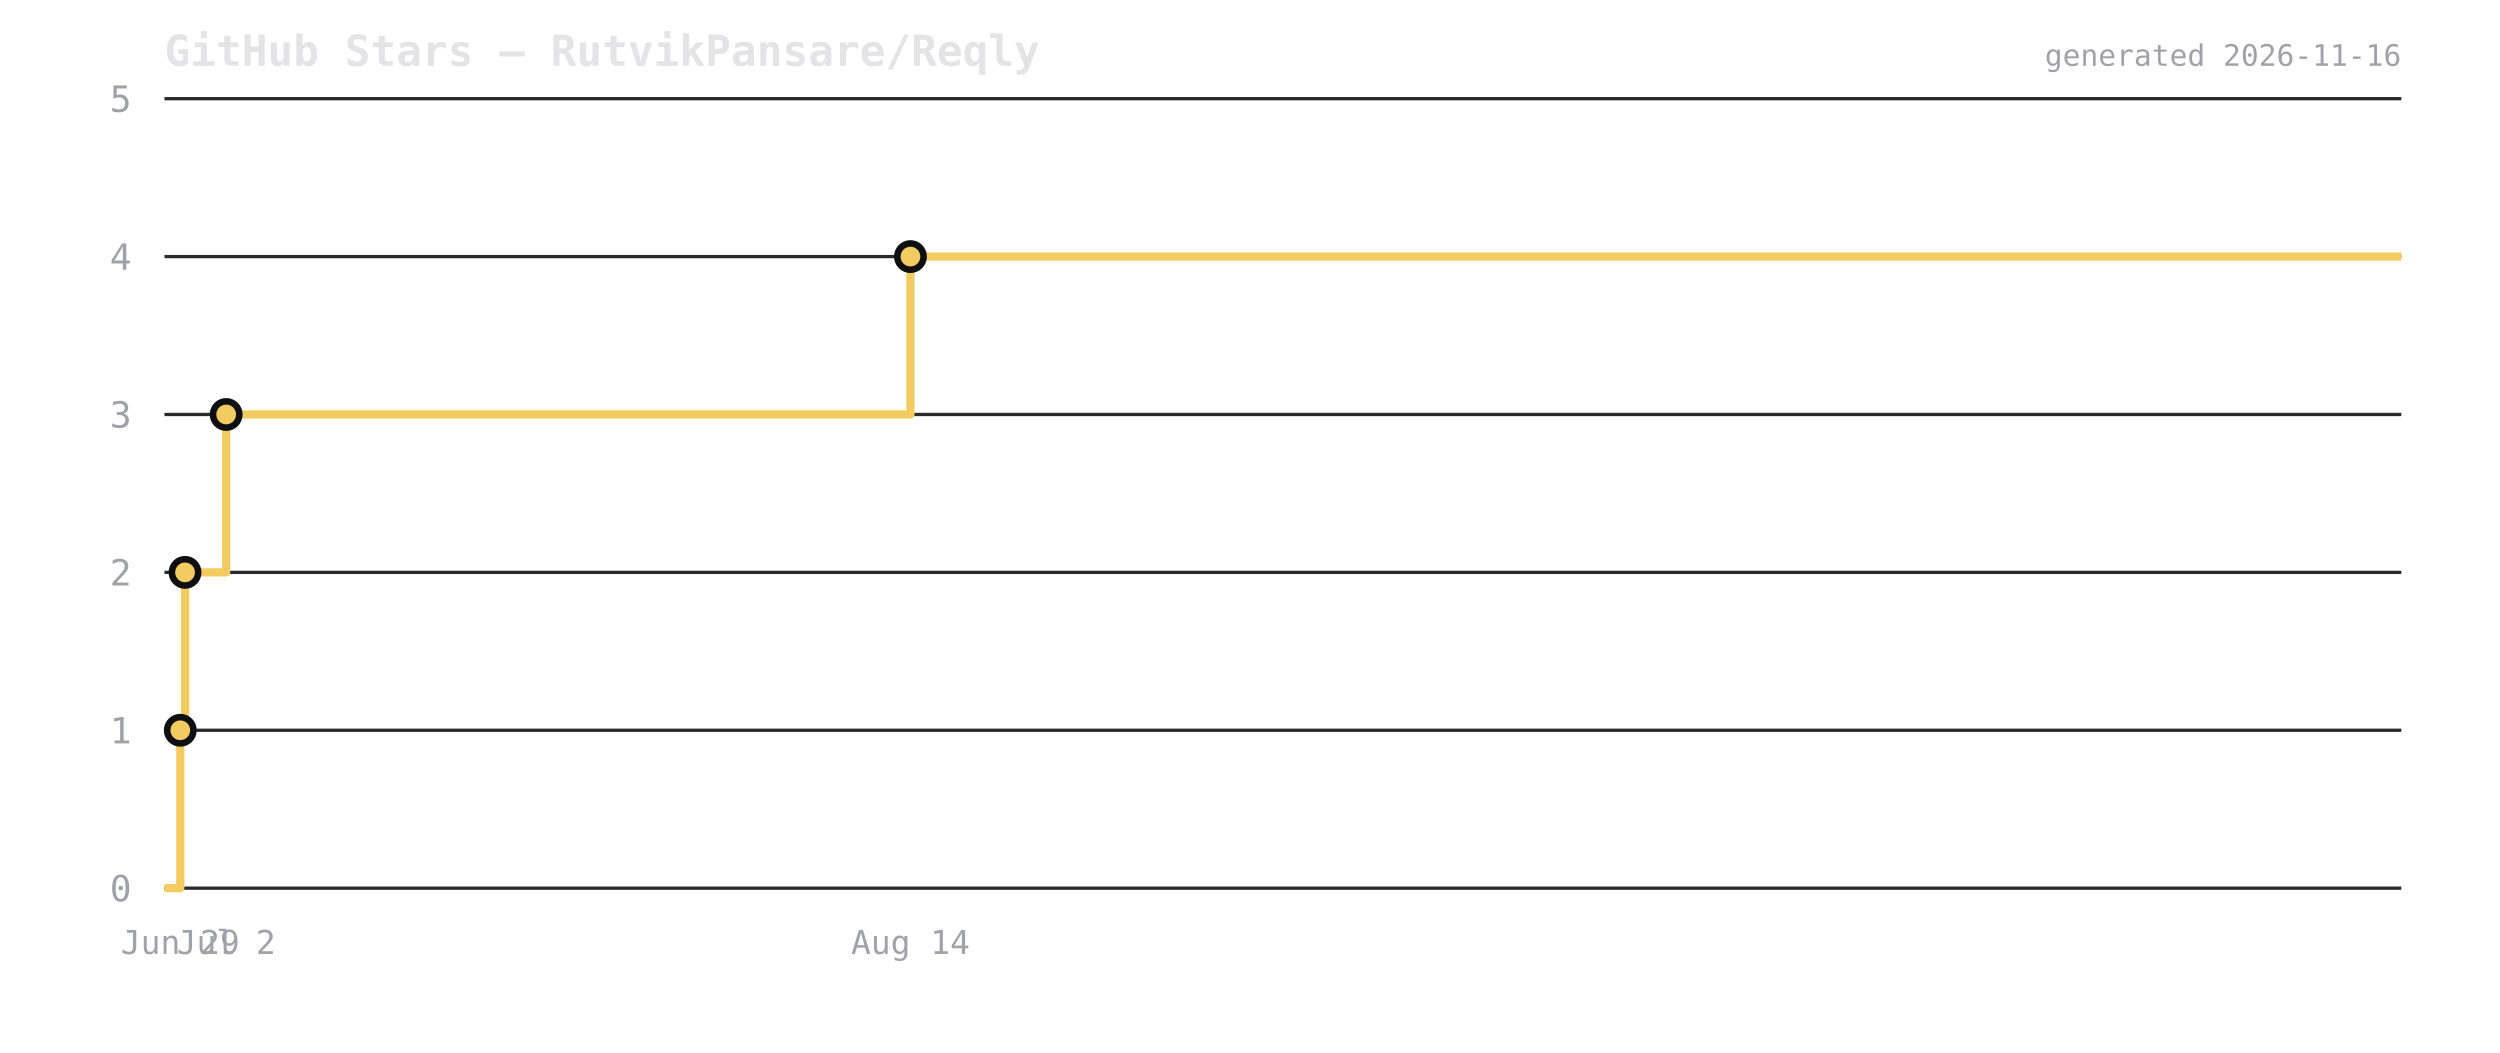
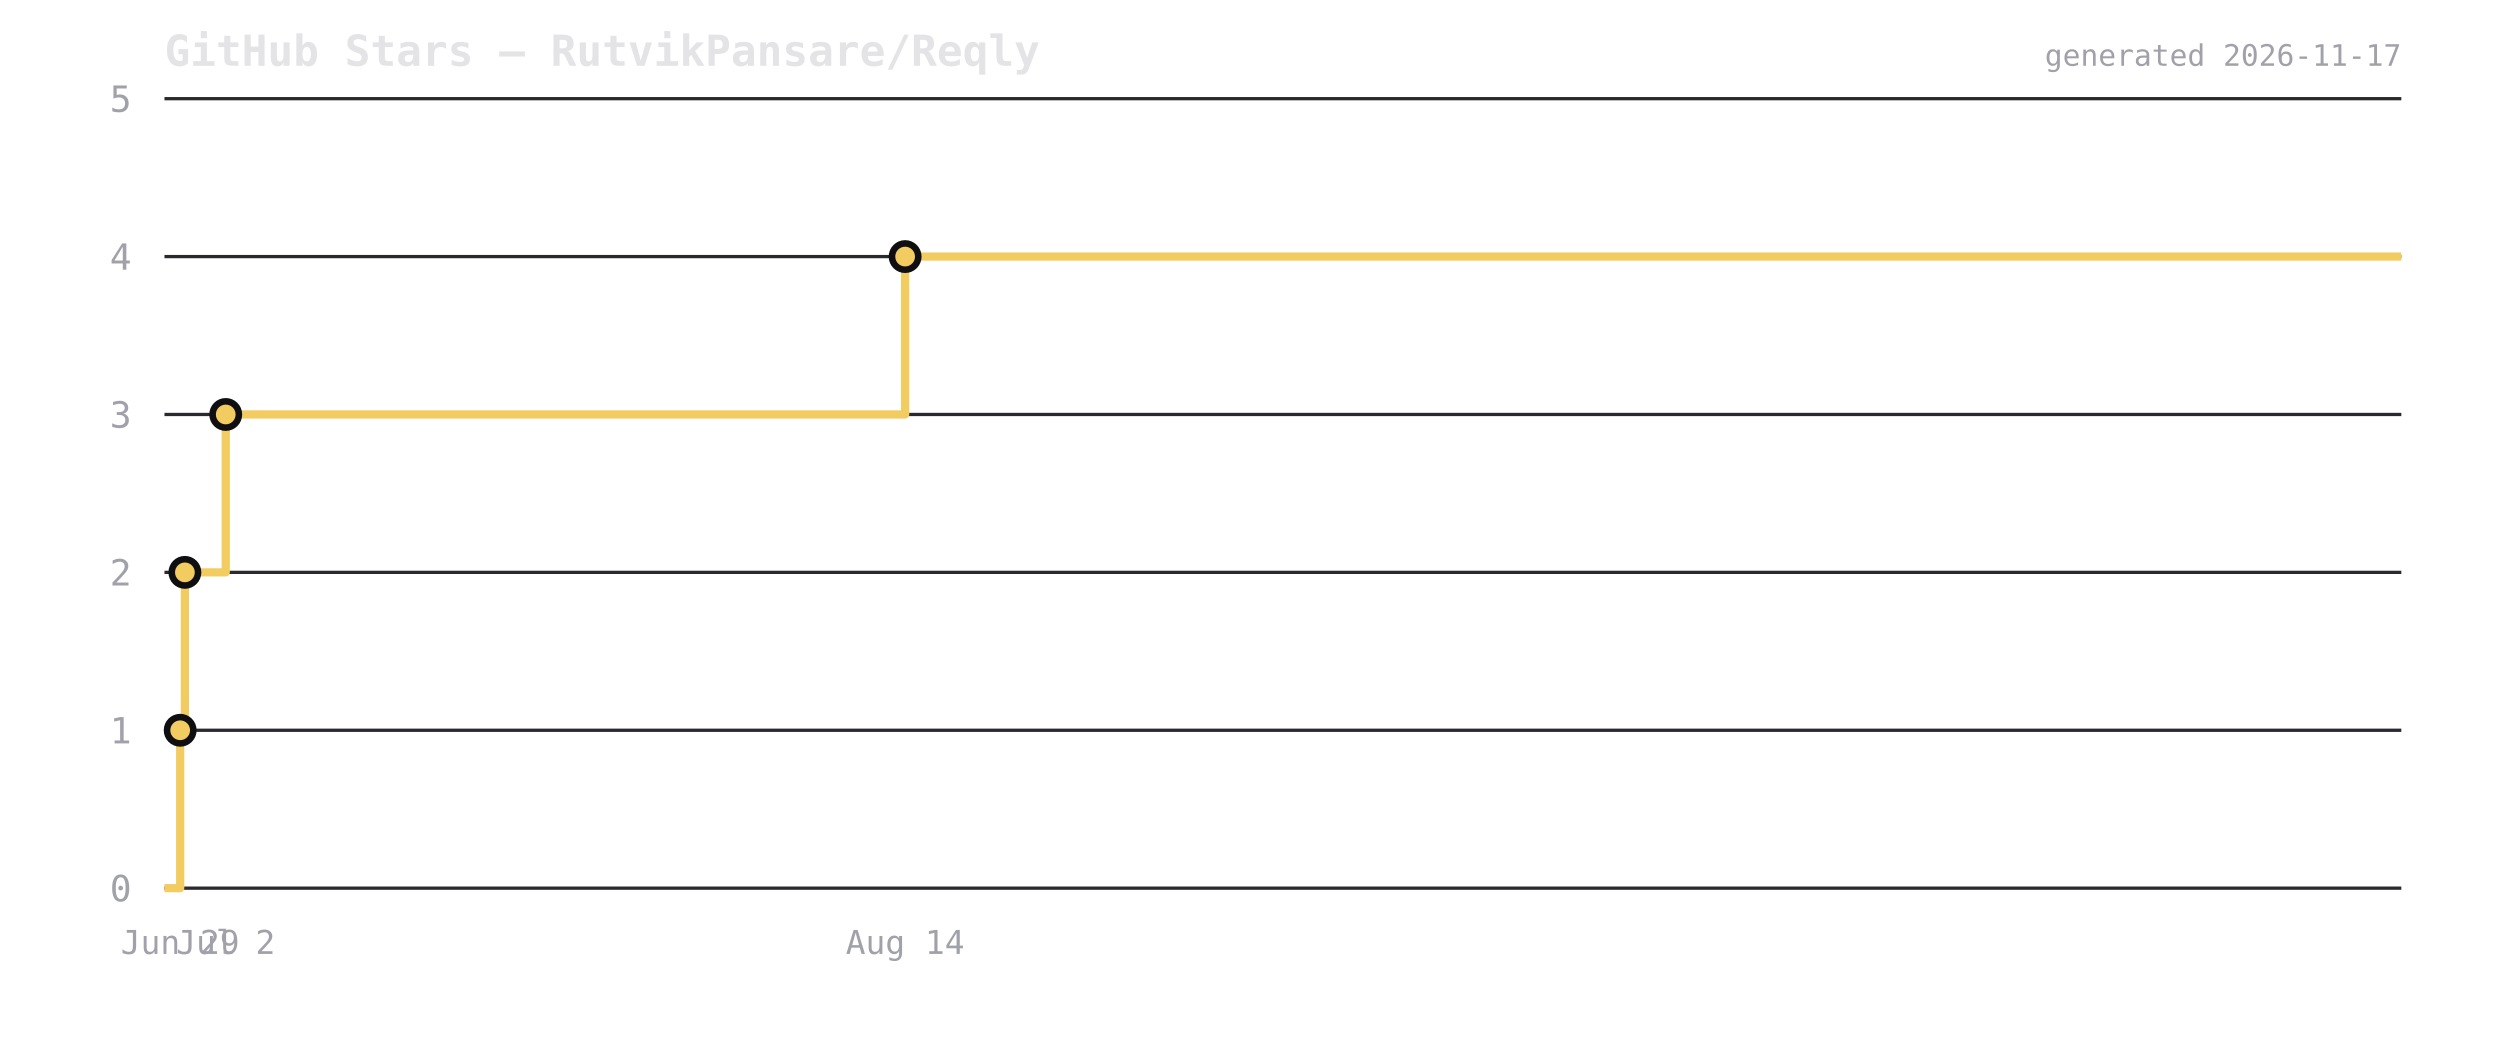
<svg xmlns="http://www.w3.org/2000/svg" viewBox="0 0 760 320" width="760" height="320">
  <rect width="760" height="320" fill="transparent" />
  <text x="50" y="20" font-size="13" font-weight="600" fill="#e4e4e7" font-family="ui-monospace,monospace">GitHub Stars — RutvikPansare/Reqly</text>
  <line x1="50" y1="270" x2="730" y2="270" stroke="#2a2a2e" stroke-width="1" />
  <text x="40" y="274" font-size="11" fill="#a1a1aa" text-anchor="end" font-family="ui-monospace,monospace">0</text>
  <line x1="50" y1="222" x2="730" y2="222" stroke="#2a2a2e" stroke-width="1" />
  <text x="40" y="226" font-size="11" fill="#a1a1aa" text-anchor="end" font-family="ui-monospace,monospace">1</text>
  <line x1="50" y1="174" x2="730" y2="174" stroke="#2a2a2e" stroke-width="1" />
  <text x="40" y="178" font-size="11" fill="#a1a1aa" text-anchor="end" font-family="ui-monospace,monospace">2</text>
  <line x1="50" y1="126" x2="730" y2="126" stroke="#2a2a2e" stroke-width="1" />
  <text x="40" y="130" font-size="11" fill="#a1a1aa" text-anchor="end" font-family="ui-monospace,monospace">3</text>
  <line x1="50" y1="78" x2="730" y2="78" stroke="#2a2a2e" stroke-width="1" />
  <text x="40" y="82" font-size="11" fill="#a1a1aa" text-anchor="end" font-family="ui-monospace,monospace">4</text>
  <line x1="50" y1="30" x2="730" y2="30" stroke="#2a2a2e" stroke-width="1" />
  <text x="40" y="34" font-size="11" fill="#a1a1aa" text-anchor="end" font-family="ui-monospace,monospace">5</text>
-   <path d="M 50 270 L 54.808 270 L 54.808 222 L 56.253 222 L 56.253 174 L 68.757 174 L 68.757 126 L 276.779 126 L 276.779 78 L 730 78 L 730 78" fill="none" stroke="#f2cc60" stroke-width="2.5" stroke-linejoin="round" />
-   <circle cx="54.808" cy="222" r="4" fill="#f2cc60" stroke="#0f0f12" stroke-width="2" />
-   <circle cx="56.253" cy="174" r="4" fill="#f2cc60" stroke="#0f0f12" stroke-width="2" />
-   <circle cx="68.757" cy="126" r="4" fill="#f2cc60" stroke="#0f0f12" stroke-width="2" />
-   <circle cx="276.779" cy="78" r="4" fill="#f2cc60" stroke="#0f0f12" stroke-width="2" />
-   <text x="54.808" y="290" font-size="10" fill="#a1a1aa" text-anchor="middle" font-family="ui-monospace,monospace">Jun 29</text>
-   <text x="68.757" y="290" font-size="10" fill="#a1a1aa" text-anchor="middle" font-family="ui-monospace,monospace">Jul 2</text>
-   <text x="276.779" y="290" font-size="10" fill="#a1a1aa" text-anchor="middle" font-family="ui-monospace,monospace">Aug 14</text>
-   <text x="730" y="20" font-size="9" fill="#a1a1aa" text-anchor="end" font-family="ui-monospace,monospace">generated 2026-11-16</text>
+   <path d="M 50 270 L 54.774 270 L 54.774 222 L 56.208 222 L 56.208 174 L 68.624 174 L 68.624 126 L 275.161 126 L 275.161 78 L 730 78 L 730 78" fill="none" stroke="#f2cc60" stroke-width="2.5" stroke-linejoin="round" />
+   <circle cx="54.774" cy="222" r="4" fill="#f2cc60" stroke="#0f0f12" stroke-width="2" />
+   <circle cx="56.208" cy="174" r="4" fill="#f2cc60" stroke="#0f0f12" stroke-width="2" />
+   <circle cx="68.624" cy="126" r="4" fill="#f2cc60" stroke="#0f0f12" stroke-width="2" />
+   <circle cx="275.161" cy="78" r="4" fill="#f2cc60" stroke="#0f0f12" stroke-width="2" />
+   <text x="54.774" y="290" font-size="10" fill="#a1a1aa" text-anchor="middle" font-family="ui-monospace,monospace">Jun 29</text>
+   <text x="68.624" y="290" font-size="10" fill="#a1a1aa" text-anchor="middle" font-family="ui-monospace,monospace">Jul 2</text>
+   <text x="275.161" y="290" font-size="10" fill="#a1a1aa" text-anchor="middle" font-family="ui-monospace,monospace">Aug 14</text>
+   <text x="730" y="20" font-size="9" fill="#a1a1aa" text-anchor="end" font-family="ui-monospace,monospace">generated 2026-11-17</text>
</svg>
